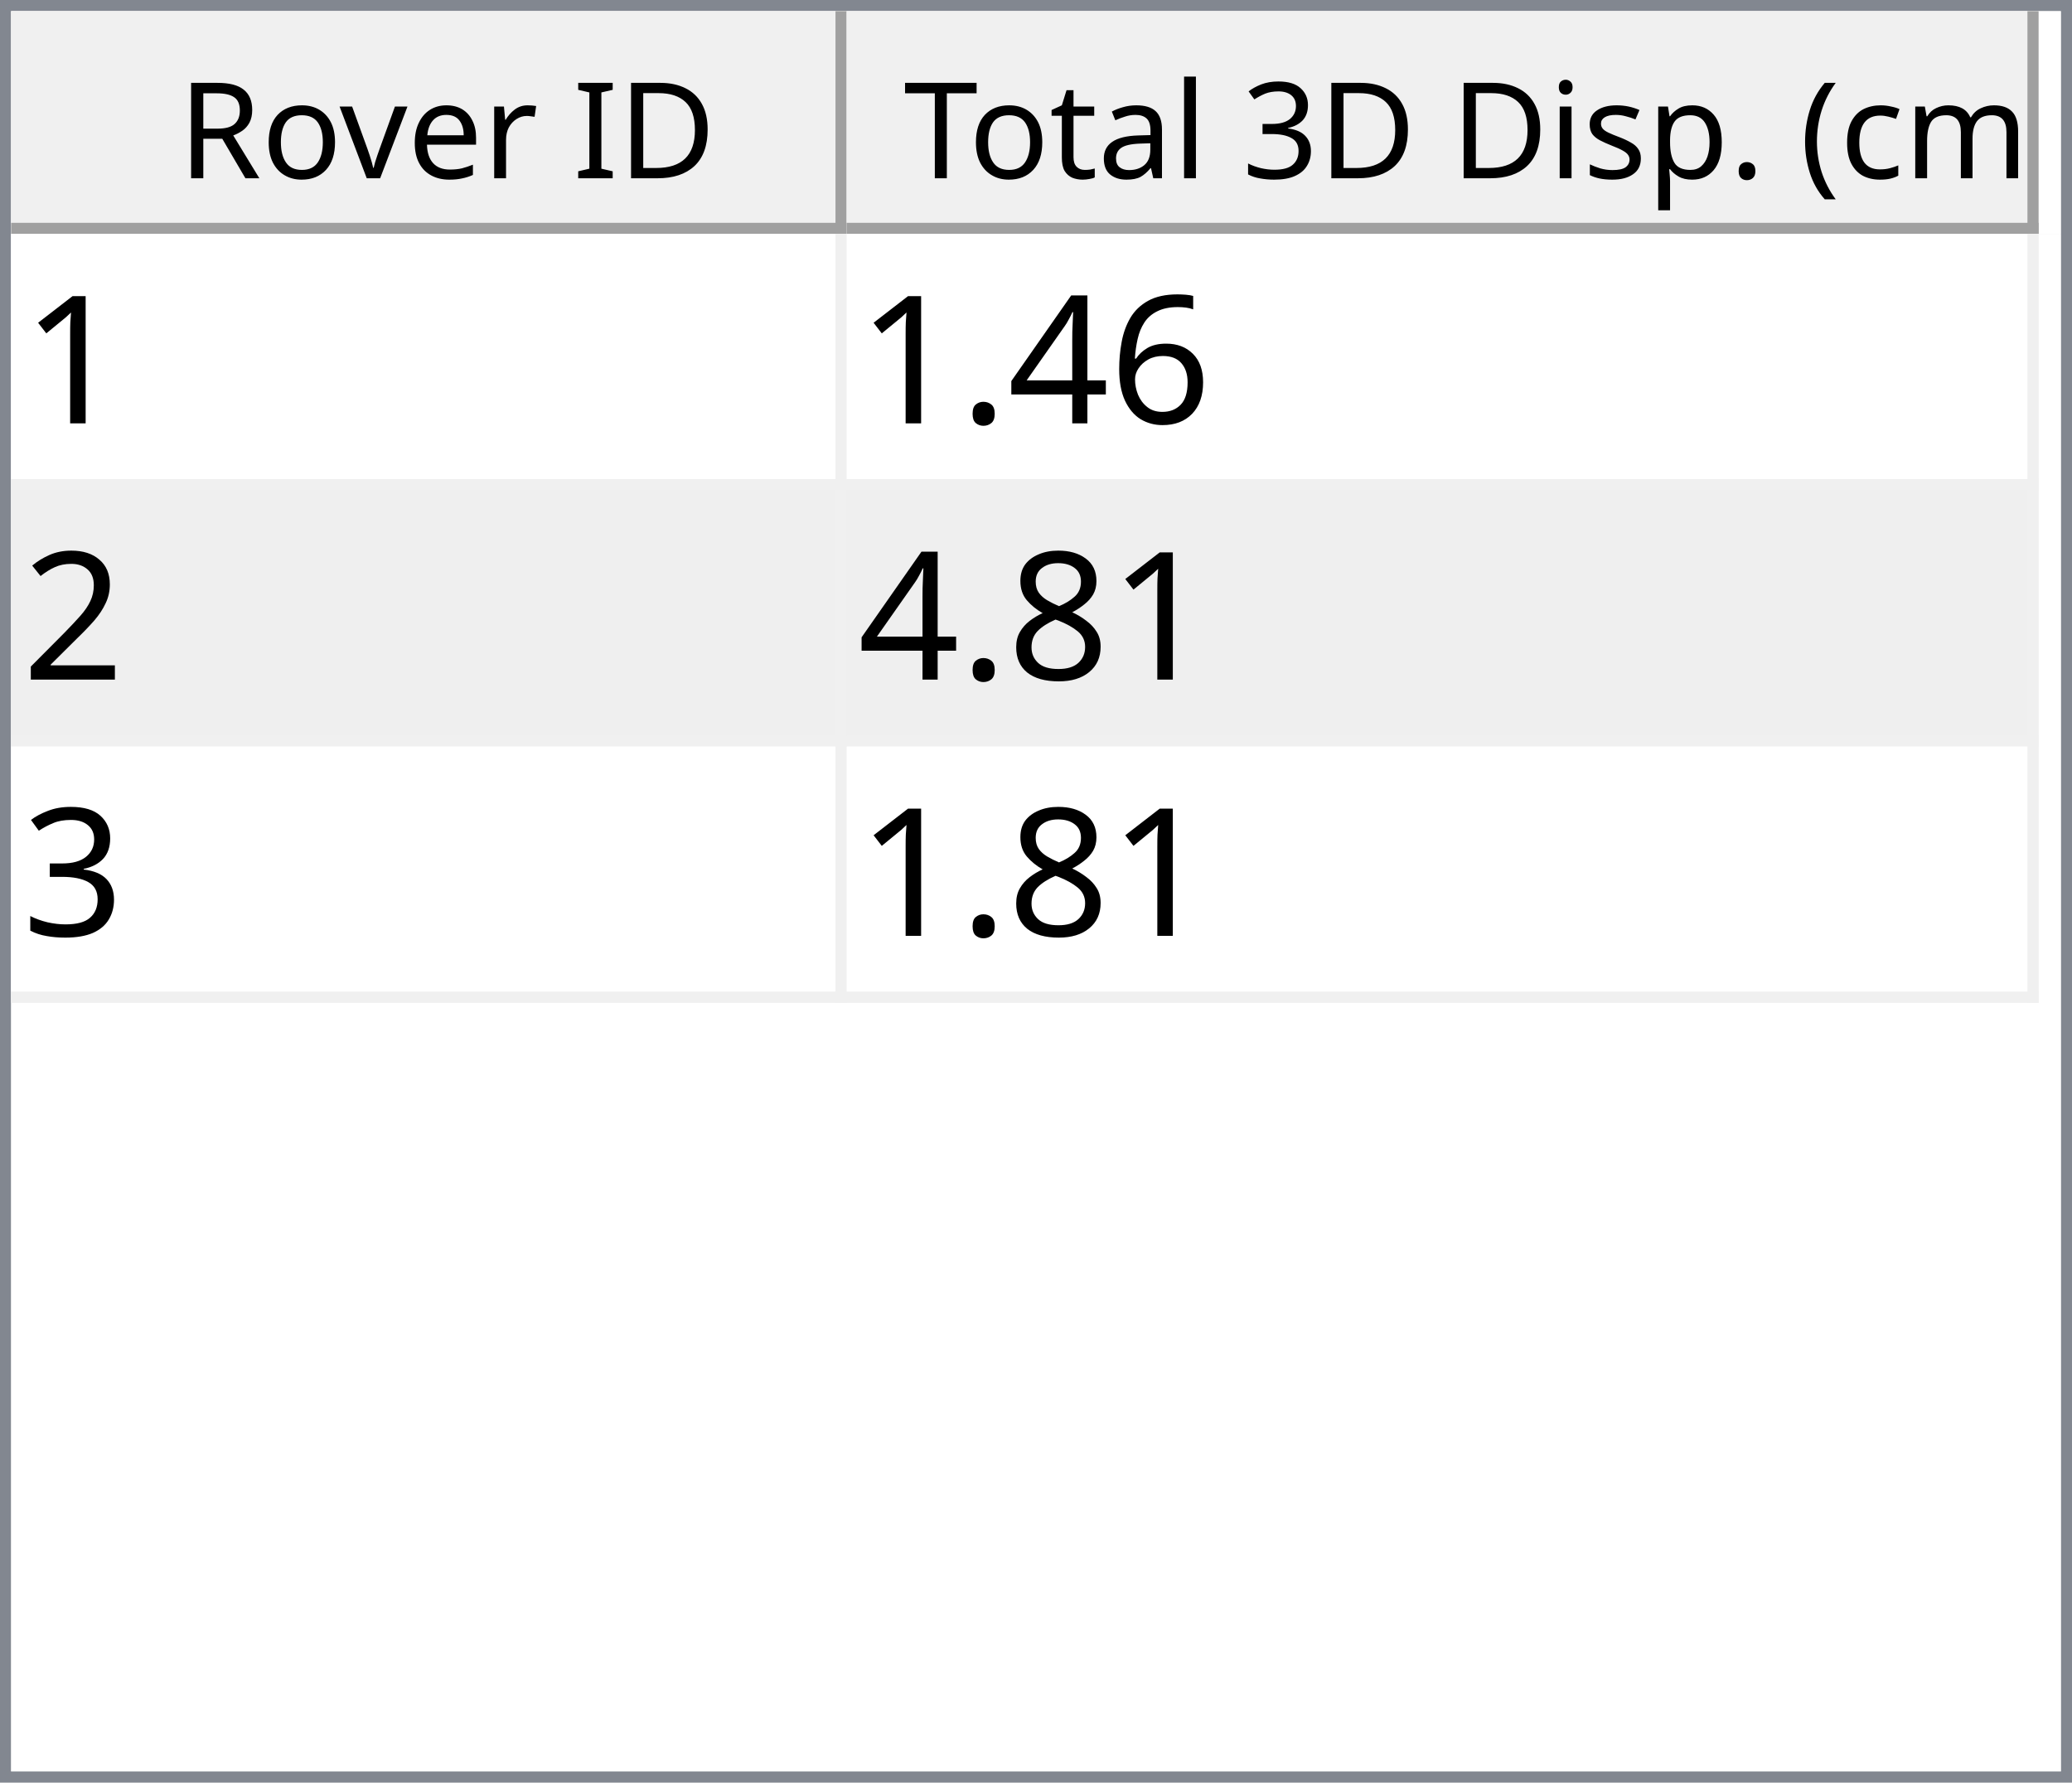
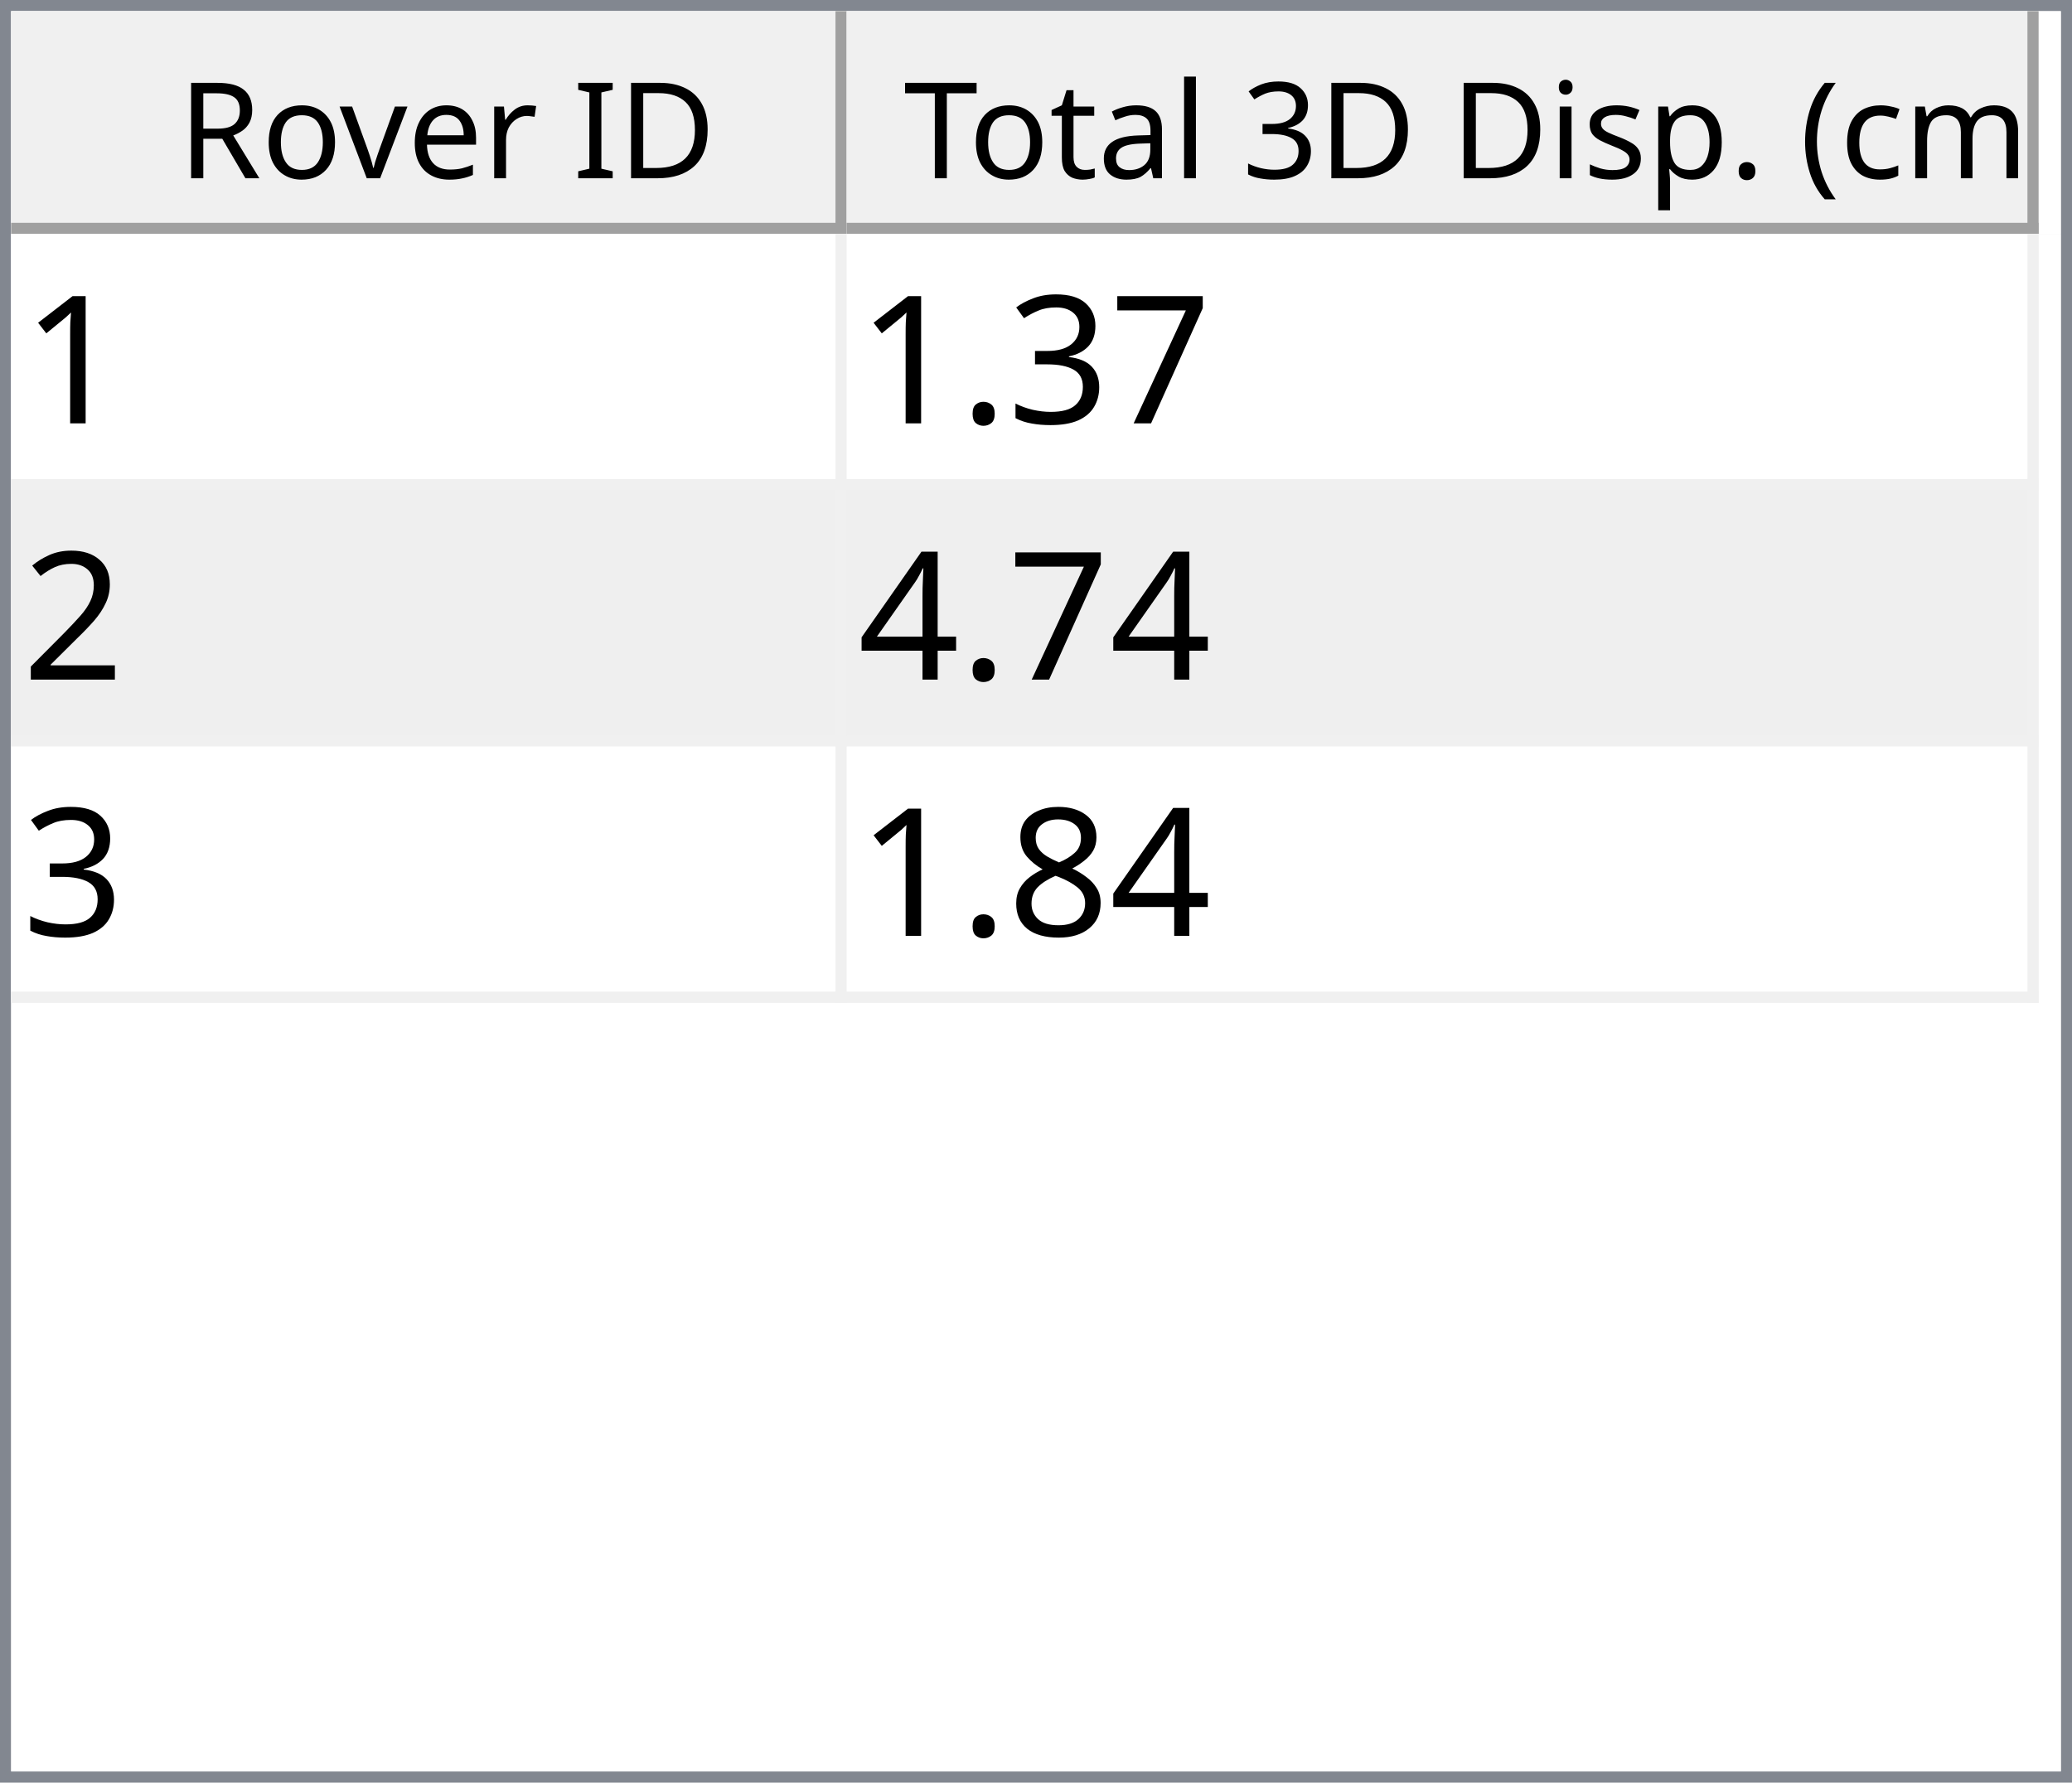
<svg xmlns="http://www.w3.org/2000/svg" style="fill-opacity:1; color-rendering:auto; color-interpolation:auto; text-rendering:auto; stroke:black; stroke-linecap:square; stroke-miterlimit:10; shape-rendering:auto; stroke-opacity:1; fill:black; stroke-dasharray:none; font-weight:normal; stroke-width:1; font-family:'Dialog'; font-style:normal; stroke-linejoin:miter; font-size:12px; stroke-dashoffset:0; image-rendering:auto;" width="186" height="160">
  <defs id="genericDefs" />
  <g>
    <defs id="defs1">
      <clipPath clipPathUnits="userSpaceOnUse" id="clipPath1">
        <path d="M0 0 L186 0 L186 160 L0 160 L0 0 Z" />
      </clipPath>
      <clipPath clipPathUnits="userSpaceOnUse" id="clipPath2">
        <path d="M0 0 L0 160 L186 160 L186 0 Z" />
      </clipPath>
      <clipPath clipPathUnits="userSpaceOnUse" id="clipPath3">
        <path d="M0 0 L0 20 L184 20 L184 0 Z" />
      </clipPath>
      <clipPath clipPathUnits="userSpaceOnUse" id="clipPath4">
        <path d="M0 0 L0 20 L75 20 L75 0 Z" />
      </clipPath>
      <clipPath clipPathUnits="userSpaceOnUse" id="clipPath5">
        <path d="M1 1 L1 19 L74 19 L74 1 Z" />
      </clipPath>
      <clipPath clipPathUnits="userSpaceOnUse" id="clipPath6">
        <path d="M0 0 L0 18 L73 18 L73 0 Z" />
      </clipPath>
      <clipPath clipPathUnits="userSpaceOnUse" id="clipPath7">
        <path d="M-0.5 -0.5 L-0.5 19.5 L74.5 19.5 L74.5 -0.5 Z" />
      </clipPath>
      <clipPath clipPathUnits="userSpaceOnUse" id="clipPath8">
        <path d="M0 0 L0 20 L107 20 L107 0 Z" />
      </clipPath>
      <clipPath clipPathUnits="userSpaceOnUse" id="clipPath9">
        <path d="M1 1 L1 19 L106 19 L106 1 Z" />
      </clipPath>
      <clipPath clipPathUnits="userSpaceOnUse" id="clipPath10">
        <path d="M0 0 L0 18 L105 18 L105 0 Z" />
      </clipPath>
      <clipPath clipPathUnits="userSpaceOnUse" id="clipPath11">
        <path d="M-0.5 -0.5 L-0.5 19.5 L106.5 19.5 L106.5 -0.5 Z" />
      </clipPath>
      <clipPath clipPathUnits="userSpaceOnUse" id="clipPath12">
        <path d="M0 0 L0 138 L184 138 L184 0 Z" />
      </clipPath>
      <clipPath clipPathUnits="userSpaceOnUse" id="clipPath13">
        <path d="M0 0 L0 69 L182 69 L182 0 Z" />
      </clipPath>
      <clipPath clipPathUnits="userSpaceOnUse" id="clipPath14">
        <path d="M-0.5 -0.5 L-0.5 68.5 L181.5 68.5 L181.5 -0.5 Z" />
      </clipPath>
      <clipPath clipPathUnits="userSpaceOnUse" id="clipPath15">
        <path d="M0 0 L0 22 L74 22 L74 0 Z" />
      </clipPath>
      <clipPath clipPathUnits="userSpaceOnUse" id="clipPath16">
        <path d="M0 0 L0 22 L106 22 L106 0 Z" />
      </clipPath>
      <font horiz-adv-x="64.551" id="font1">
        <font-face ascent="107.91" descent="25.098" units-per-em="100" style="font-style:normal; font-family:Segoe UI; font-weight:normal;" />
        <missing-glyph horiz-adv-x="64.551" d="M8.109 0 L8.109 68.266 L56.453 68.266 L56.453 0 L8.109 0 ZM15.328 7.234 L49.219 7.234 L49.219 61.031 L15.328 61.031 L15.328 7.234 Z" />
        <glyph unicode="D" horiz-adv-x="70.117" d="M9.188 0 L9.188 70.016 L28.516 70.016 Q65.531 70.016 65.531 35.891 Q65.531 19.672 55.25 9.836 Q44.969 0 27.734 0 L9.188 0 ZM17.391 62.594 L17.391 7.422 L27.828 7.422 Q41.609 7.422 49.273 14.797 Q56.938 22.172 56.938 35.688 Q56.938 62.594 28.328 62.594 L17.391 62.594 Z" />
        <glyph unicode="I" horiz-adv-x="26.611" d="M17.391 0 L9.188 0 L9.188 70.016 L17.391 70.016 L17.391 0 Z" />
        <glyph unicode=" " horiz-adv-x="27.393" d="" />
        <glyph unicode="r" horiz-adv-x="34.766" d="M34.188 41.891 Q32.078 43.5 28.125 43.5 Q23 43.5 19.555 38.672 Q16.109 33.844 16.109 25.484 L16.109 0 L8.109 0 L8.109 50 L16.109 50 L16.109 39.703 L16.312 39.703 Q18.016 44.969 21.531 47.922 Q25.047 50.875 29.391 50.875 Q32.516 50.875 34.188 50.203 L34.188 41.891 Z" />
        <glyph unicode="e" horiz-adv-x="52.295" d="M48.297 23 L12.984 23 Q13.188 14.656 17.484 10.109 Q21.781 5.562 29.297 5.562 Q37.75 5.562 44.828 11.141 L44.828 3.609 Q38.234 -1.172 27.391 -1.172 Q16.797 -1.172 10.742 5.641 Q4.688 12.453 4.688 24.812 Q4.688 36.469 11.305 43.82 Q17.922 51.172 27.734 51.172 Q37.547 51.172 42.922 44.828 Q48.297 38.484 48.297 27.203 L48.297 23 ZM40.094 29.781 Q40.047 36.719 36.75 40.578 Q33.453 44.438 27.594 44.438 Q21.922 44.438 17.969 40.383 Q14.016 36.328 13.094 29.781 L40.094 29.781 Z" />
        <glyph unicode="v" horiz-adv-x="47.9" d="M47.406 50 L27.484 0 L19.625 0 L0.688 50 L9.469 50 L22.172 13.672 Q23.578 9.672 23.922 6.688 L24.125 6.688 Q24.609 10.453 25.688 13.484 L38.969 50 L47.406 50 Z" />
        <glyph unicode="o" horiz-adv-x="58.594" d="M29 -1.172 Q17.922 -1.172 11.305 5.836 Q4.688 12.844 4.688 24.422 Q4.688 37.016 11.57 44.094 Q18.453 51.172 30.172 51.172 Q41.359 51.172 47.633 44.289 Q53.906 37.406 53.906 25.203 Q53.906 13.234 47.141 6.031 Q40.375 -1.172 29 -1.172 ZM29.594 44.438 Q21.875 44.438 17.383 39.188 Q12.891 33.938 12.891 24.703 Q12.891 15.828 17.43 10.695 Q21.969 5.562 29.594 5.562 Q37.359 5.562 41.531 10.594 Q45.703 15.625 45.703 24.906 Q45.703 34.281 41.531 39.359 Q37.359 44.438 29.594 44.438 Z" />
        <glyph unicode="R" horiz-adv-x="59.814" d="M59.375 0 L49.609 0 L37.891 19.625 Q36.281 22.359 34.766 24.289 Q33.25 26.219 31.664 27.438 Q30.078 28.656 28.25 29.219 Q26.422 29.781 24.125 29.781 L17.391 29.781 L17.391 0 L9.188 0 L9.188 70.016 L30.078 70.016 Q34.672 70.016 38.555 68.867 Q42.438 67.719 45.289 65.375 Q48.141 63.031 49.758 59.547 Q51.375 56.062 51.375 51.375 Q51.375 47.703 50.273 44.656 Q49.172 41.609 47.148 39.211 Q45.125 36.812 42.266 35.133 Q39.406 33.453 35.844 32.516 L35.844 32.328 Q37.594 31.547 38.891 30.547 Q40.188 29.547 41.359 28.18 Q42.531 26.812 43.68 25.078 Q44.828 23.344 46.234 21.047 L59.375 0 ZM17.391 62.594 L17.391 37.203 L28.516 37.203 Q31.594 37.203 34.203 38.133 Q36.812 39.062 38.719 40.797 Q40.625 42.531 41.703 45.047 Q42.781 47.562 42.781 50.688 Q42.781 56.297 39.141 59.445 Q35.5 62.594 28.609 62.594 L17.391 62.594 Z" />
        <glyph unicode=")" horiz-adv-x="30.176" d="M8.297 -15.922 L1.172 -15.922 Q16.406 2.344 16.406 26.812 Q16.406 51.469 1.078 70.016 L8.297 70.016 Q23.531 52.156 23.531 26.703 Q23.531 1.375 8.297 -15.922 Z" />
        <glyph unicode="m" horiz-adv-x="86.133" d="M79.109 0 L71.094 0 L71.094 28.719 Q71.094 37.016 68.531 40.727 Q65.969 44.438 59.906 44.438 Q54.781 44.438 51.195 39.75 Q47.609 35.062 47.609 28.516 L47.609 0 L39.594 0 L39.594 29.688 Q39.594 44.438 28.219 44.438 Q22.953 44.438 19.531 40.016 Q16.109 35.594 16.109 28.516 L16.109 0 L8.109 0 L8.109 50 L16.109 50 L16.109 42.094 L16.312 42.094 Q21.625 51.172 31.844 51.172 Q36.969 51.172 40.773 48.312 Q44.578 45.453 46 40.828 Q51.562 51.172 62.594 51.172 Q79.109 51.172 79.109 30.812 L79.109 0 Z" />
        <glyph unicode="c" horiz-adv-x="46.191" d="M42.188 2.297 Q36.422 -1.172 28.516 -1.172 Q17.828 -1.172 11.258 5.789 Q4.688 12.75 4.688 23.828 Q4.688 36.188 11.766 43.68 Q18.844 51.172 30.672 51.172 Q37.25 51.172 42.281 48.734 L42.281 40.531 Q36.719 44.438 30.375 44.438 Q22.703 44.438 17.797 38.945 Q12.891 33.453 12.891 24.516 Q12.891 15.719 17.508 10.641 Q22.125 5.562 29.891 5.562 Q36.422 5.562 42.188 9.906 L42.188 2.297 Z" />
        <glyph unicode="(" horiz-adv-x="30.176" d="M29.109 -15.922 L21.969 -15.922 Q6.844 1.375 6.844 26.703 Q6.844 52.156 21.969 70.016 L29.203 70.016 Q13.875 51.469 13.875 26.812 Q13.875 2.344 29.109 -15.922 Z" />
        <glyph unicode="." horiz-adv-x="21.68" d="M10.891 -1.078 Q8.641 -1.078 7.055 0.539 Q5.469 2.156 5.469 4.391 Q5.469 6.641 7.055 8.273 Q8.641 9.906 10.891 9.906 Q13.188 9.906 14.797 8.273 Q16.406 6.641 16.406 4.391 Q16.406 2.156 14.797 0.539 Q13.188 -1.078 10.891 -1.078 Z" />
        <glyph unicode="p" horiz-adv-x="58.789" d="M16.312 7.234 L16.109 7.234 L16.109 -23 L8.109 -23 L8.109 50 L16.109 50 L16.109 41.219 L16.312 41.219 Q22.219 51.172 33.594 51.172 Q43.266 51.172 48.688 44.461 Q54.109 37.75 54.109 26.469 Q54.109 13.922 48 6.375 Q41.891 -1.172 31.297 -1.172 Q21.578 -1.172 16.312 7.234 ZM16.109 27.391 L16.109 20.406 Q16.109 14.203 20.141 9.883 Q24.172 5.562 30.375 5.562 Q37.641 5.562 41.773 11.133 Q45.906 16.703 45.906 26.609 Q45.906 34.969 42.047 39.703 Q38.188 44.438 31.594 44.438 Q24.609 44.438 20.359 39.578 Q16.109 34.719 16.109 27.391 Z" />
        <glyph unicode="s" horiz-adv-x="42.432" d="M5.078 1.812 L5.078 10.406 Q11.625 5.562 19.484 5.562 Q30.031 5.562 30.031 12.594 Q30.031 14.594 29.125 15.992 Q28.219 17.391 26.68 18.461 Q25.141 19.531 23.07 20.383 Q21 21.234 18.609 22.172 Q15.281 23.484 12.766 24.828 Q10.25 26.172 8.57 27.859 Q6.891 29.547 6.031 31.695 Q5.172 33.844 5.172 36.719 Q5.172 40.234 6.789 42.945 Q8.406 45.656 11.086 47.484 Q13.766 49.312 17.211 50.242 Q20.656 51.172 24.312 51.172 Q30.812 51.172 35.938 48.922 L35.938 40.828 Q30.422 44.438 23.25 44.438 Q21 44.438 19.195 43.922 Q17.391 43.406 16.094 42.477 Q14.797 41.547 14.086 40.258 Q13.375 38.969 13.375 37.406 Q13.375 35.453 14.086 34.133 Q14.797 32.812 16.164 31.789 Q17.531 30.766 19.484 29.938 Q21.438 29.109 23.922 28.125 Q27.25 26.859 29.883 25.516 Q32.516 24.172 34.375 22.484 Q36.234 20.797 37.234 18.602 Q38.234 16.406 38.234 13.375 Q38.234 9.672 36.602 6.938 Q34.969 4.203 32.234 2.398 Q29.5 0.594 25.93 -0.289 Q22.359 -1.172 18.453 -1.172 Q10.75 -1.172 5.078 1.812 Z" />
        <glyph unicode="i" horiz-adv-x="24.219" d="M12.203 62.703 Q10.062 62.703 8.547 64.164 Q7.031 65.625 7.031 67.875 Q7.031 70.125 8.547 71.609 Q10.062 73.094 12.203 73.094 Q14.406 73.094 15.945 71.609 Q17.484 70.125 17.484 67.875 Q17.484 65.719 15.945 64.211 Q14.406 62.703 12.203 62.703 ZM16.109 0 L8.109 0 L8.109 50 L16.109 50 L16.109 0 Z" />
        <glyph unicode="3" horiz-adv-x="53.906" d="M46.531 19.828 Q46.531 15.094 44.75 11.211 Q42.969 7.328 39.719 4.57 Q36.469 1.812 31.93 0.297 Q27.391 -1.219 21.922 -1.219 Q11.922 -1.219 6 2.594 L6 11.188 Q13.094 5.609 22.219 5.609 Q25.875 5.609 28.828 6.539 Q31.781 7.469 33.906 9.227 Q36.031 10.984 37.18 13.477 Q38.328 15.969 38.328 19.094 Q38.328 32.812 18.797 32.812 L12.984 32.812 L12.984 39.594 L18.5 39.594 Q35.797 39.594 35.797 52.484 Q35.797 64.406 22.609 64.406 Q15.188 64.406 8.688 59.422 L8.688 67.188 Q15.375 71.188 24.609 71.188 Q29 71.188 32.57 69.969 Q36.141 68.75 38.68 66.555 Q41.219 64.359 42.609 61.281 Q44 58.203 44 54.5 Q44 40.672 30.031 36.719 L30.031 36.531 Q33.594 36.141 36.625 34.797 Q39.656 33.453 41.852 31.305 Q44.047 29.156 45.289 26.25 Q46.531 23.344 46.531 19.828 Z" />
        <glyph unicode="l" horiz-adv-x="24.219" d="M16.109 0 L8.109 0 L8.109 74.031 L16.109 74.031 L16.109 0 Z" />
        <glyph unicode="a" horiz-adv-x="50.879" d="M43.891 0 L35.891 0 L35.891 7.812 L35.688 7.812 Q30.469 -1.172 20.312 -1.172 Q12.844 -1.172 8.617 2.781 Q4.391 6.734 4.391 13.281 Q4.391 27.297 20.906 29.594 L35.891 31.688 Q35.891 44.438 25.594 44.438 Q16.547 44.438 9.281 38.281 L9.281 46.484 Q16.656 51.172 26.266 51.172 Q43.891 51.172 43.891 32.516 L43.891 0 ZM35.891 25.297 L23.828 23.641 Q18.266 22.859 15.43 20.875 Q12.594 18.891 12.594 13.875 Q12.594 10.203 15.211 7.883 Q17.828 5.562 22.172 5.562 Q28.125 5.562 32.008 9.742 Q35.891 13.922 35.891 20.312 L35.891 25.297 Z" />
        <glyph unicode="t" horiz-adv-x="33.887" d="M31.297 0.484 Q28.469 -1.078 23.828 -1.078 Q10.688 -1.078 10.688 13.578 L10.688 43.172 L2.094 43.172 L2.094 50 L10.688 50 L10.688 62.203 L18.703 64.797 L18.703 50 L31.297 50 L31.297 43.172 L18.703 43.172 L18.703 14.984 Q18.703 9.969 20.414 7.82 Q22.125 5.672 26.078 5.672 Q29.109 5.672 31.297 7.328 L31.297 0.484 Z" />
        <glyph unicode="T" horiz-adv-x="52.393" d="M50.594 62.594 L30.375 62.594 L30.375 0 L22.172 0 L22.172 62.594 L2 62.594 L2 70.016 L50.594 70.016 L50.594 62.594 Z" />
      </font>
      <font horiz-adv-x="75.0" id="font2">
        <font-face ascent="100.537" descent="21.973" units-per-em="100" style="font-style:normal; font-family:sans-serif; font-weight:normal;" />
        <missing-glyph horiz-adv-x="75.0" d="M12.5 0 L12.5 62.5 L62.5 62.5 L62.5 0 L12.5 0 ZM14.062 1.562 L60.938 1.562 L60.938 60.938 L14.062 60.938 L14.062 1.562 Z" />
        <glyph unicode="1" horiz-adv-x="55.615" d="M37.25 0 L28.469 0 L28.469 56 Q25.297 52.984 20.141 49.953 Q14.984 46.922 10.891 45.406 L10.891 53.906 Q18.266 57.375 23.781 62.305 Q29.297 67.234 31.594 71.875 L37.25 71.875 L37.25 0 Z" />
-         <glyph unicode="6" horiz-adv-x="55.615" d="M49.75 54.047 L41.016 53.375 Q39.844 58.547 37.703 60.891 Q34.125 64.656 28.906 64.656 Q24.703 64.656 21.531 62.312 Q17.391 59.281 14.992 53.469 Q12.594 47.656 12.5 36.922 Q15.672 41.75 20.266 44.094 Q24.859 46.438 29.891 46.438 Q38.672 46.438 44.852 39.969 Q51.031 33.5 51.031 23.25 Q51.031 16.5 48.125 10.719 Q45.219 4.938 40.141 1.859 Q35.062 -1.219 28.609 -1.219 Q17.625 -1.219 10.695 6.859 Q3.766 14.938 3.766 33.5 Q3.766 54.25 11.422 63.672 Q18.109 71.875 29.438 71.875 Q37.891 71.875 43.289 67.141 Q48.688 62.406 49.75 54.047 ZM13.875 23.188 Q13.875 18.656 15.797 14.508 Q17.719 10.359 21.188 8.18 Q24.656 6 28.469 6 Q34.031 6 38.039 10.492 Q42.047 14.984 42.047 22.703 Q42.047 30.125 38.086 34.398 Q34.125 38.672 28.125 38.672 Q22.172 38.672 18.023 34.398 Q13.875 30.125 13.875 23.188 Z" />
-         <glyph unicode="4" horiz-adv-x="55.615" d="M32.328 0 L32.328 17.141 L1.266 17.141 L1.266 25.203 L33.938 71.578 L41.109 71.578 L41.109 25.203 L50.781 25.203 L50.781 17.141 L41.109 17.141 L41.109 0 L32.328 0 ZM32.328 25.203 L32.328 57.469 L9.906 25.203 L32.328 25.203 Z" />
+         <glyph unicode="7" horiz-adv-x="55.615" d="M4.734 62.203 L4.734 70.656 L51.078 70.656 L51.078 63.812 Q44.234 56.547 37.523 44.484 Q30.812 32.422 27.156 19.672 Q24.516 10.688 23.781 0 L14.75 0 Q14.891 8.453 18.062 20.414 Q21.234 32.375 27.172 43.484 Q33.109 54.594 39.797 62.203 L4.734 62.203 Z" />
+         <glyph unicode="3" horiz-adv-x="55.615" d="M4.203 18.891 L12.984 20.062 Q14.5 12.594 18.141 9.297 Q21.781 6 27 6 Q33.203 6 37.477 10.297 Q41.75 14.594 41.75 20.953 Q41.75 27 37.797 30.93 Q33.844 34.859 27.734 34.859 Q25.25 34.859 21.531 33.891 L22.516 41.609 Q23.391 41.5 23.922 41.5 Q29.547 41.5 34.039 44.43 Q38.531 47.359 38.531 53.469 Q38.531 58.297 35.258 61.477 Q31.984 64.656 26.812 64.656 Q21.688 64.656 18.266 61.43 Q14.844 58.203 13.875 51.766 L5.078 53.328 Q6.688 62.156 12.398 67.016 Q18.109 71.875 26.609 71.875 Q32.469 71.875 37.398 69.359 Q42.328 66.844 44.945 62.5 Q47.562 58.156 47.562 53.266 Q47.562 48.641 45.07 44.828 Q42.578 41.016 37.703 38.766 Q44.047 37.312 47.562 32.695 Q51.078 28.078 51.078 21.141 Q51.078 11.766 44.242 5.25 Q37.406 -1.266 26.953 -1.266 Q17.531 -1.266 11.305 4.352 Q5.078 9.969 4.203 18.891 Z" />
        <glyph unicode="." horiz-adv-x="27.783" d="M9.078 0 L9.078 10.016 L19.094 10.016 L19.094 0 L9.078 0 Z" />
        <glyph unicode="2" horiz-adv-x="55.615" d="M50.344 8.453 L50.344 0 L3.031 0 Q2.938 3.172 4.047 6.109 Q5.859 10.938 9.836 15.625 Q13.812 20.312 21.344 26.469 Q33.016 36.031 37.117 41.625 Q41.219 47.219 41.219 52.203 Q41.219 57.422 37.477 61.008 Q33.734 64.594 27.734 64.594 Q21.391 64.594 17.578 60.789 Q13.766 56.984 13.719 50.25 L4.688 51.172 Q5.609 61.281 11.664 66.578 Q17.719 71.875 27.938 71.875 Q38.234 71.875 44.242 66.164 Q50.25 60.453 50.25 52 Q50.25 47.703 48.492 43.555 Q46.734 39.406 42.656 34.812 Q38.578 30.219 29.109 22.219 Q21.188 15.578 18.945 13.211 Q16.703 10.844 15.234 8.453 L50.344 8.453 Z" />
+         <glyph unicode="4" horiz-adv-x="55.615" d="M32.328 0 L32.328 17.141 L1.266 17.141 L1.266 25.203 L33.938 71.578 L41.109 71.578 L41.109 25.203 L50.781 25.203 L50.781 17.141 L41.109 17.141 L41.109 0 L32.328 0 ZM32.328 25.203 L32.328 57.469 L9.906 25.203 L32.328 25.203 Z" />
        <glyph unicode="8" horiz-adv-x="55.615" d="M17.672 38.812 Q12.203 40.828 9.57 44.539 Q6.938 48.25 6.938 53.422 Q6.938 61.234 12.555 66.555 Q18.172 71.875 27.484 71.875 Q36.859 71.875 42.578 66.43 Q48.297 60.984 48.297 53.172 Q48.297 48.188 45.68 44.508 Q43.062 40.828 37.75 38.812 Q44.344 36.672 47.781 31.883 Q51.219 27.094 51.219 20.453 Q51.219 11.281 44.727 5.031 Q38.234 -1.219 27.641 -1.219 Q17.047 -1.219 10.547 5.055 Q4.047 11.328 4.047 20.703 Q4.047 27.688 7.594 32.398 Q11.141 37.109 17.672 38.812 ZM15.922 53.719 Q15.922 48.641 19.195 45.414 Q22.469 42.188 27.688 42.188 Q32.766 42.188 36.016 45.383 Q39.266 48.578 39.266 53.219 Q39.266 58.062 35.914 61.359 Q32.562 64.656 27.594 64.656 Q22.562 64.656 19.242 61.43 Q15.922 58.203 15.922 53.719 ZM13.094 20.656 Q13.094 16.891 14.875 13.375 Q16.656 9.859 20.172 7.93 Q23.688 6 27.734 6 Q34.031 6 38.133 10.055 Q42.234 14.109 42.234 20.359 Q42.234 26.703 38.016 30.859 Q33.797 35.016 27.438 35.016 Q21.234 35.016 17.164 30.914 Q13.094 26.812 13.094 20.656 Z" />
-         <glyph unicode="3" horiz-adv-x="55.615" d="M4.203 18.891 L12.984 20.062 Q14.5 12.594 18.141 9.297 Q21.781 6 27 6 Q33.203 6 37.477 10.297 Q41.75 14.594 41.75 20.953 Q41.75 27 37.797 30.93 Q33.844 34.859 27.734 34.859 Q25.25 34.859 21.531 33.891 L22.516 41.609 Q23.391 41.5 23.922 41.5 Q29.547 41.5 34.039 44.43 Q38.531 47.359 38.531 53.469 Q38.531 58.297 35.258 61.477 Q31.984 64.656 26.812 64.656 Q21.688 64.656 18.266 61.43 Q14.844 58.203 13.875 51.766 L5.078 53.328 Q6.688 62.156 12.398 67.016 Q18.109 71.875 26.609 71.875 Q32.469 71.875 37.398 69.359 Q42.328 66.844 44.945 62.5 Q47.562 58.156 47.562 53.266 Q47.562 48.641 45.07 44.828 Q42.578 41.016 37.703 38.766 Q44.047 37.312 47.562 32.695 Q51.078 28.078 51.078 21.141 Q51.078 11.766 44.242 5.25 Q37.406 -1.266 26.953 -1.266 Q17.531 -1.266 11.305 4.352 Q5.078 9.969 4.203 18.891 Z" />
      </font>
    </defs>
    <g style="fill:white; stroke:white;">
      <rect x="0" y="0" width="186" style="clip-path:url(#clipPath1); stroke:none;" height="160" />
    </g>
    <g style="fill:white; text-rendering:optimizeSpeed; color-rendering:optimizeSpeed; image-rendering:optimizeSpeed; shape-rendering:crispEdges; stroke:white; color-interpolation:sRGB;">
      <rect x="0" width="186" height="160" y="0" style="stroke:none;" />
      <path style="stroke:none;" d="M0 160 L186 160 L186 0 L0 0 Z" />
    </g>
    <g style="fill:rgb(240,240,240); font-family:'Segoe UI'; stroke:rgb(240,240,240);">
      <rect x="0" y="0" width="186" style="clip-path:url(#clipPath2); stroke:none;" height="160" />
    </g>
    <g style="fill:rgb(130,135,144); font-family:'Segoe UI'; stroke:rgb(130,135,144);">
      <path d="M0 0 L186 0 L186 160 L0 160 L0 0 ZM1 1 L185 1 L185 159 L1 159 L1 1 Z" style="fill-rule:evenodd; clip-path:url(#clipPath2); stroke:none;" />
    </g>
    <g style="fill:white; font-family:'Segoe UI'; stroke:white;" transform="translate(1,1)">
      <rect x="0" y="0" width="184" style="clip-path:url(#clipPath3); stroke:none;" height="20" />
    </g>
    <g style="fill:rgb(240,240,240); font-family:'Segoe UI'; stroke:rgb(240,240,240);" transform="translate(1,1)">
      <rect x="0" y="0" width="75" style="clip-path:url(#clipPath4); stroke:none;" height="20" />
    </g>
    <g style="font-family:'Segoe UI';" transform="translate(2,2)">
      <text x="14" xml:space="preserve" y="14" style="clip-path:url(#clipPath6); stroke:none;">Rover ID</text>
    </g>
    <g style="fill:rgb(160,160,160); font-family:'Segoe UI'; stroke:rgb(160,160,160); stroke-linejoin:bevel;" transform="translate(1.5,1.5)">
      <line x1="74" x2="74" y1="0" style="fill:none; clip-path:url(#clipPath7);" y2="19" />
    </g>
    <g style="fill:rgb(160,160,160); font-family:'Segoe UI'; stroke:rgb(160,160,160); stroke-linejoin:bevel;" transform="matrix(1,0,0,1,1,1) translate(0.5,0.5)">
      <line x1="0" x2="74" y1="19" style="fill:none; clip-path:url(#clipPath7);" y2="19" />
    </g>
    <g style="fill:rgb(240,240,240); font-family:'Segoe UI'; stroke:rgb(240,240,240);" transform="translate(76,1)">
      <rect x="0" y="0" width="107" style="clip-path:url(#clipPath8); stroke:none;" height="20" />
    </g>
    <g style="font-family:'Segoe UI';" transform="translate(77,2)">
      <text x="1" xml:space="preserve" y="14" style="clip-path:url(#clipPath10); stroke:none;"> Total 3D Disp. (cm)</text>
    </g>
    <g style="fill:rgb(160,160,160); font-family:'Segoe UI'; stroke:rgb(160,160,160); stroke-linejoin:bevel;" transform="translate(76.5,1.5)">
      <line x1="106" x2="106" y1="0" style="fill:none; clip-path:url(#clipPath11);" y2="19" />
    </g>
    <g style="fill:rgb(160,160,160); font-family:'Segoe UI'; stroke:rgb(160,160,160); stroke-linejoin:bevel;" transform="matrix(1,0,0,1,76,1) translate(0.5,0.5)">
      <line x1="0" x2="106" y1="19" style="fill:none; clip-path:url(#clipPath11);" y2="19" />
    </g>
    <g style="fill:white; font-family:'Segoe UI'; stroke:white;" transform="translate(1,21)">
      <rect x="0" y="0" width="184" style="clip-path:url(#clipPath12); stroke:none;" height="138" />
    </g>
    <g style="fill:rgb(240,240,240); font-size:16px; font-family:sans-serif; stroke:rgb(240,240,240);" transform="translate(1,21)">
      <rect x="0" y="0" width="182" style="clip-path:url(#clipPath13); stroke:none;" height="69" />
      <line transform="translate(0.5,0.5)" x1="0" x2="181" y1="22" style="clip-path:url(#clipPath14); fill:none; stroke-linejoin:bevel;" y2="22" />
    </g>
    <g transform="matrix(1,0,0,1,1,21) translate(0.5,0.5)" style="fill:rgb(240,240,240); font-size:16px; font-family:sans-serif; stroke:rgb(240,240,240); stroke-linejoin:bevel;">
      <line x1="0" x2="181" y1="45" style="fill:none; clip-path:url(#clipPath14);" y2="45" />
    </g>
    <g transform="matrix(1,0,0,1,1,21) translate(0.5,0.5)" style="fill:rgb(240,240,240); font-size:16px; font-family:sans-serif; stroke:rgb(240,240,240); stroke-linejoin:bevel;">
      <line x1="0" x2="181" y1="68" style="fill:none; clip-path:url(#clipPath14);" y2="68" />
    </g>
    <g transform="matrix(1,0,0,1,1,21) translate(0.5,0.5)" style="fill:rgb(240,240,240); font-size:16px; font-family:sans-serif; stroke:rgb(240,240,240); stroke-linejoin:bevel;">
      <line x1="74" x2="74" y1="0" style="fill:none; clip-path:url(#clipPath14);" y2="68" />
    </g>
    <g transform="matrix(1,0,0,1,1,21) translate(0.5,0.5)" style="fill:rgb(240,240,240); font-size:16px; font-family:sans-serif; stroke:rgb(240,240,240); stroke-linejoin:bevel;">
      <line x1="181" x2="181" y1="0" style="fill:none; clip-path:url(#clipPath14);" y2="68" />
    </g>
    <g style="fill:white; font-size:16px; font-family:sans-serif; stroke:white;" transform="matrix(1,0,0,1,1,21)">
      <rect x="0" y="0" width="74" style="clip-path:url(#clipPath15); stroke:none;" height="22" />
      <text x="1" y="17" style="fill:black; clip-path:url(#clipPath15); stroke:none;" xml:space="preserve">1</text>
    </g>
    <g style="fill:white; font-size:16px; font-family:sans-serif; stroke:white;" transform="matrix(1,0,0,1,1,21) translate(75,0)">
      <rect x="0" y="0" width="106" style="clip-path:url(#clipPath16); stroke:none;" height="22" />
-       <text x="1" y="17" style="fill:black; clip-path:url(#clipPath16); stroke:none;" xml:space="preserve">1.46</text>
+       <text x="1" y="17" style="fill:black; clip-path:url(#clipPath16); stroke:none;" xml:space="preserve">1.37</text>
    </g>
    <g style="fill:rgb(239,239,239); font-size:16px; font-family:sans-serif; stroke:rgb(239,239,239);" transform="matrix(1,0,0,1,1,21) translate(0,23)">
      <rect x="0" y="0" width="74" style="clip-path:url(#clipPath15); stroke:none;" height="22" />
      <text x="1" y="17" style="fill:black; clip-path:url(#clipPath15); stroke:none;" xml:space="preserve">2</text>
    </g>
    <g style="fill:rgb(239,239,239); font-size:16px; font-family:sans-serif; stroke:rgb(239,239,239);" transform="matrix(1,0,0,1,1,21) translate(75,23)">
      <rect x="0" y="0" width="106" style="clip-path:url(#clipPath16); stroke:none;" height="22" />
-       <text x="1" y="17" style="fill:black; clip-path:url(#clipPath16); stroke:none;" xml:space="preserve">4.81</text>
+       <text x="1" y="17" style="fill:black; clip-path:url(#clipPath16); stroke:none;" xml:space="preserve">4.74</text>
    </g>
    <g style="fill:white; font-size:16px; font-family:sans-serif; stroke:white;" transform="matrix(1,0,0,1,1,21) translate(0,46)">
      <rect x="0" y="0" width="74" style="clip-path:url(#clipPath15); stroke:none;" height="22" />
      <text x="1" y="17" style="fill:black; clip-path:url(#clipPath15); stroke:none;" xml:space="preserve">3</text>
    </g>
    <g style="fill:white; font-size:16px; font-family:sans-serif; stroke:white;" transform="matrix(1,0,0,1,1,21) translate(75,46)">
      <rect x="0" y="0" width="106" style="clip-path:url(#clipPath16); stroke:none;" height="22" />
-       <text x="1" y="17" style="fill:black; clip-path:url(#clipPath16); stroke:none;" xml:space="preserve">1.81</text>
+       <text x="1" y="17" style="fill:black; clip-path:url(#clipPath16); stroke:none;" xml:space="preserve">1.84</text>
    </g>
  </g>
</svg>
